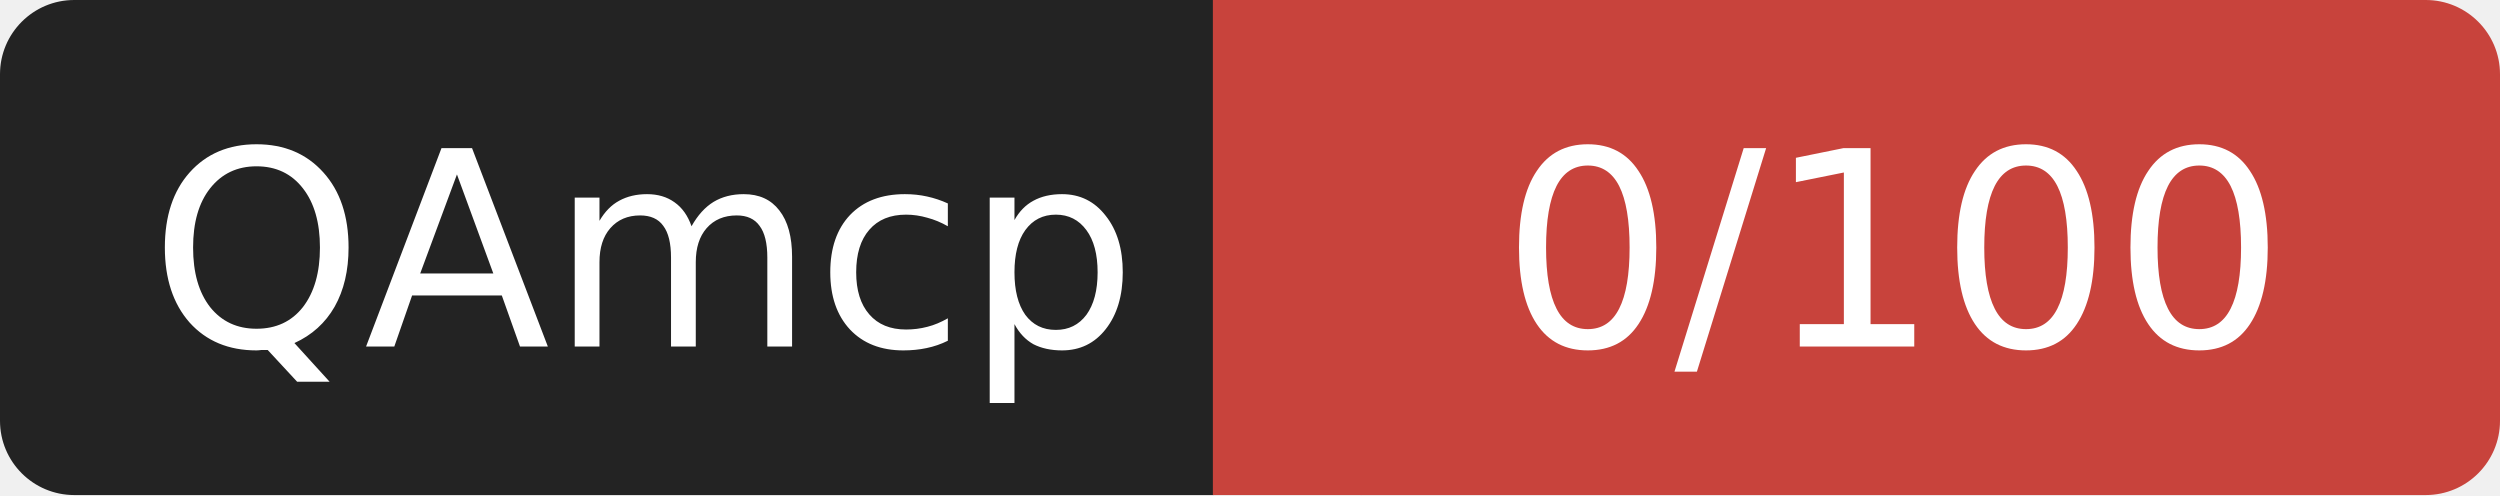
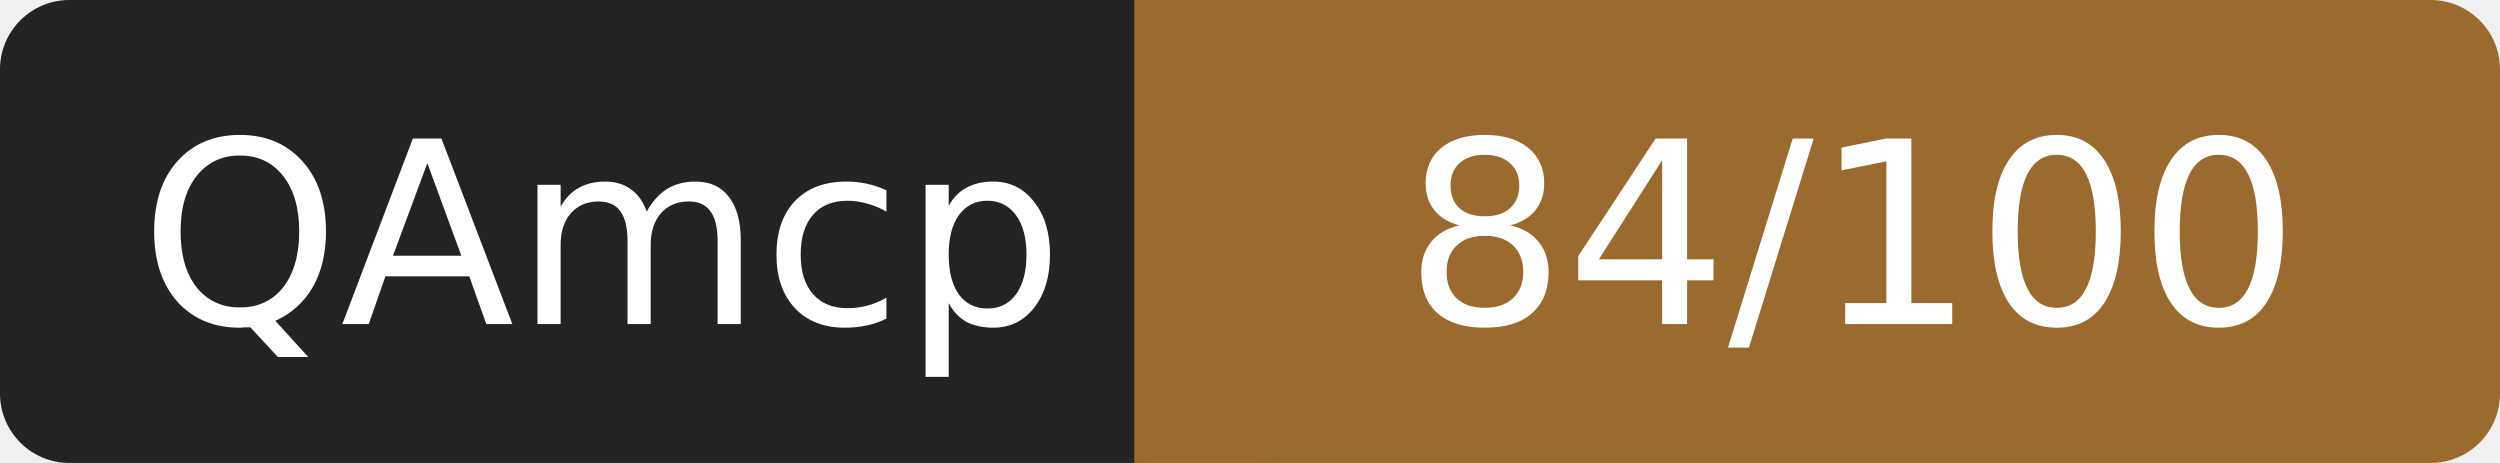
- <svg xmlns="http://www.w3.org/2000/svg" width="101" height="20" role="img" aria-label="QAmcp: 0/100">
+ <svg xmlns="http://www.w3.org/2000/svg" width="108" height="20" role="img" aria-label="QAmcp: 84/100">
  <rect width="52" height="20" rx="3" fill="#232323" />
-   <rect x="52" width="49" height="20" rx="3" fill="#c8433c" />
-   <rect x="49" width="6" height="20" fill="#c8433c" />
+   <rect x="52" width="56" height="20" rx="3" fill="#9a6a2f" />
+   <rect x="49" width="6" height="20" fill="#9a6a2f" />
  <g fill="#fff" font-family="Verdana,DejaVu Sans,sans-serif" font-size="11" text-anchor="middle">
    <text x="26" y="14">QAmcp</text>
-     <text x="76.5" y="14">0/100</text>
+     <text x="80" y="14">84/100</text>
  </g>
</svg>
